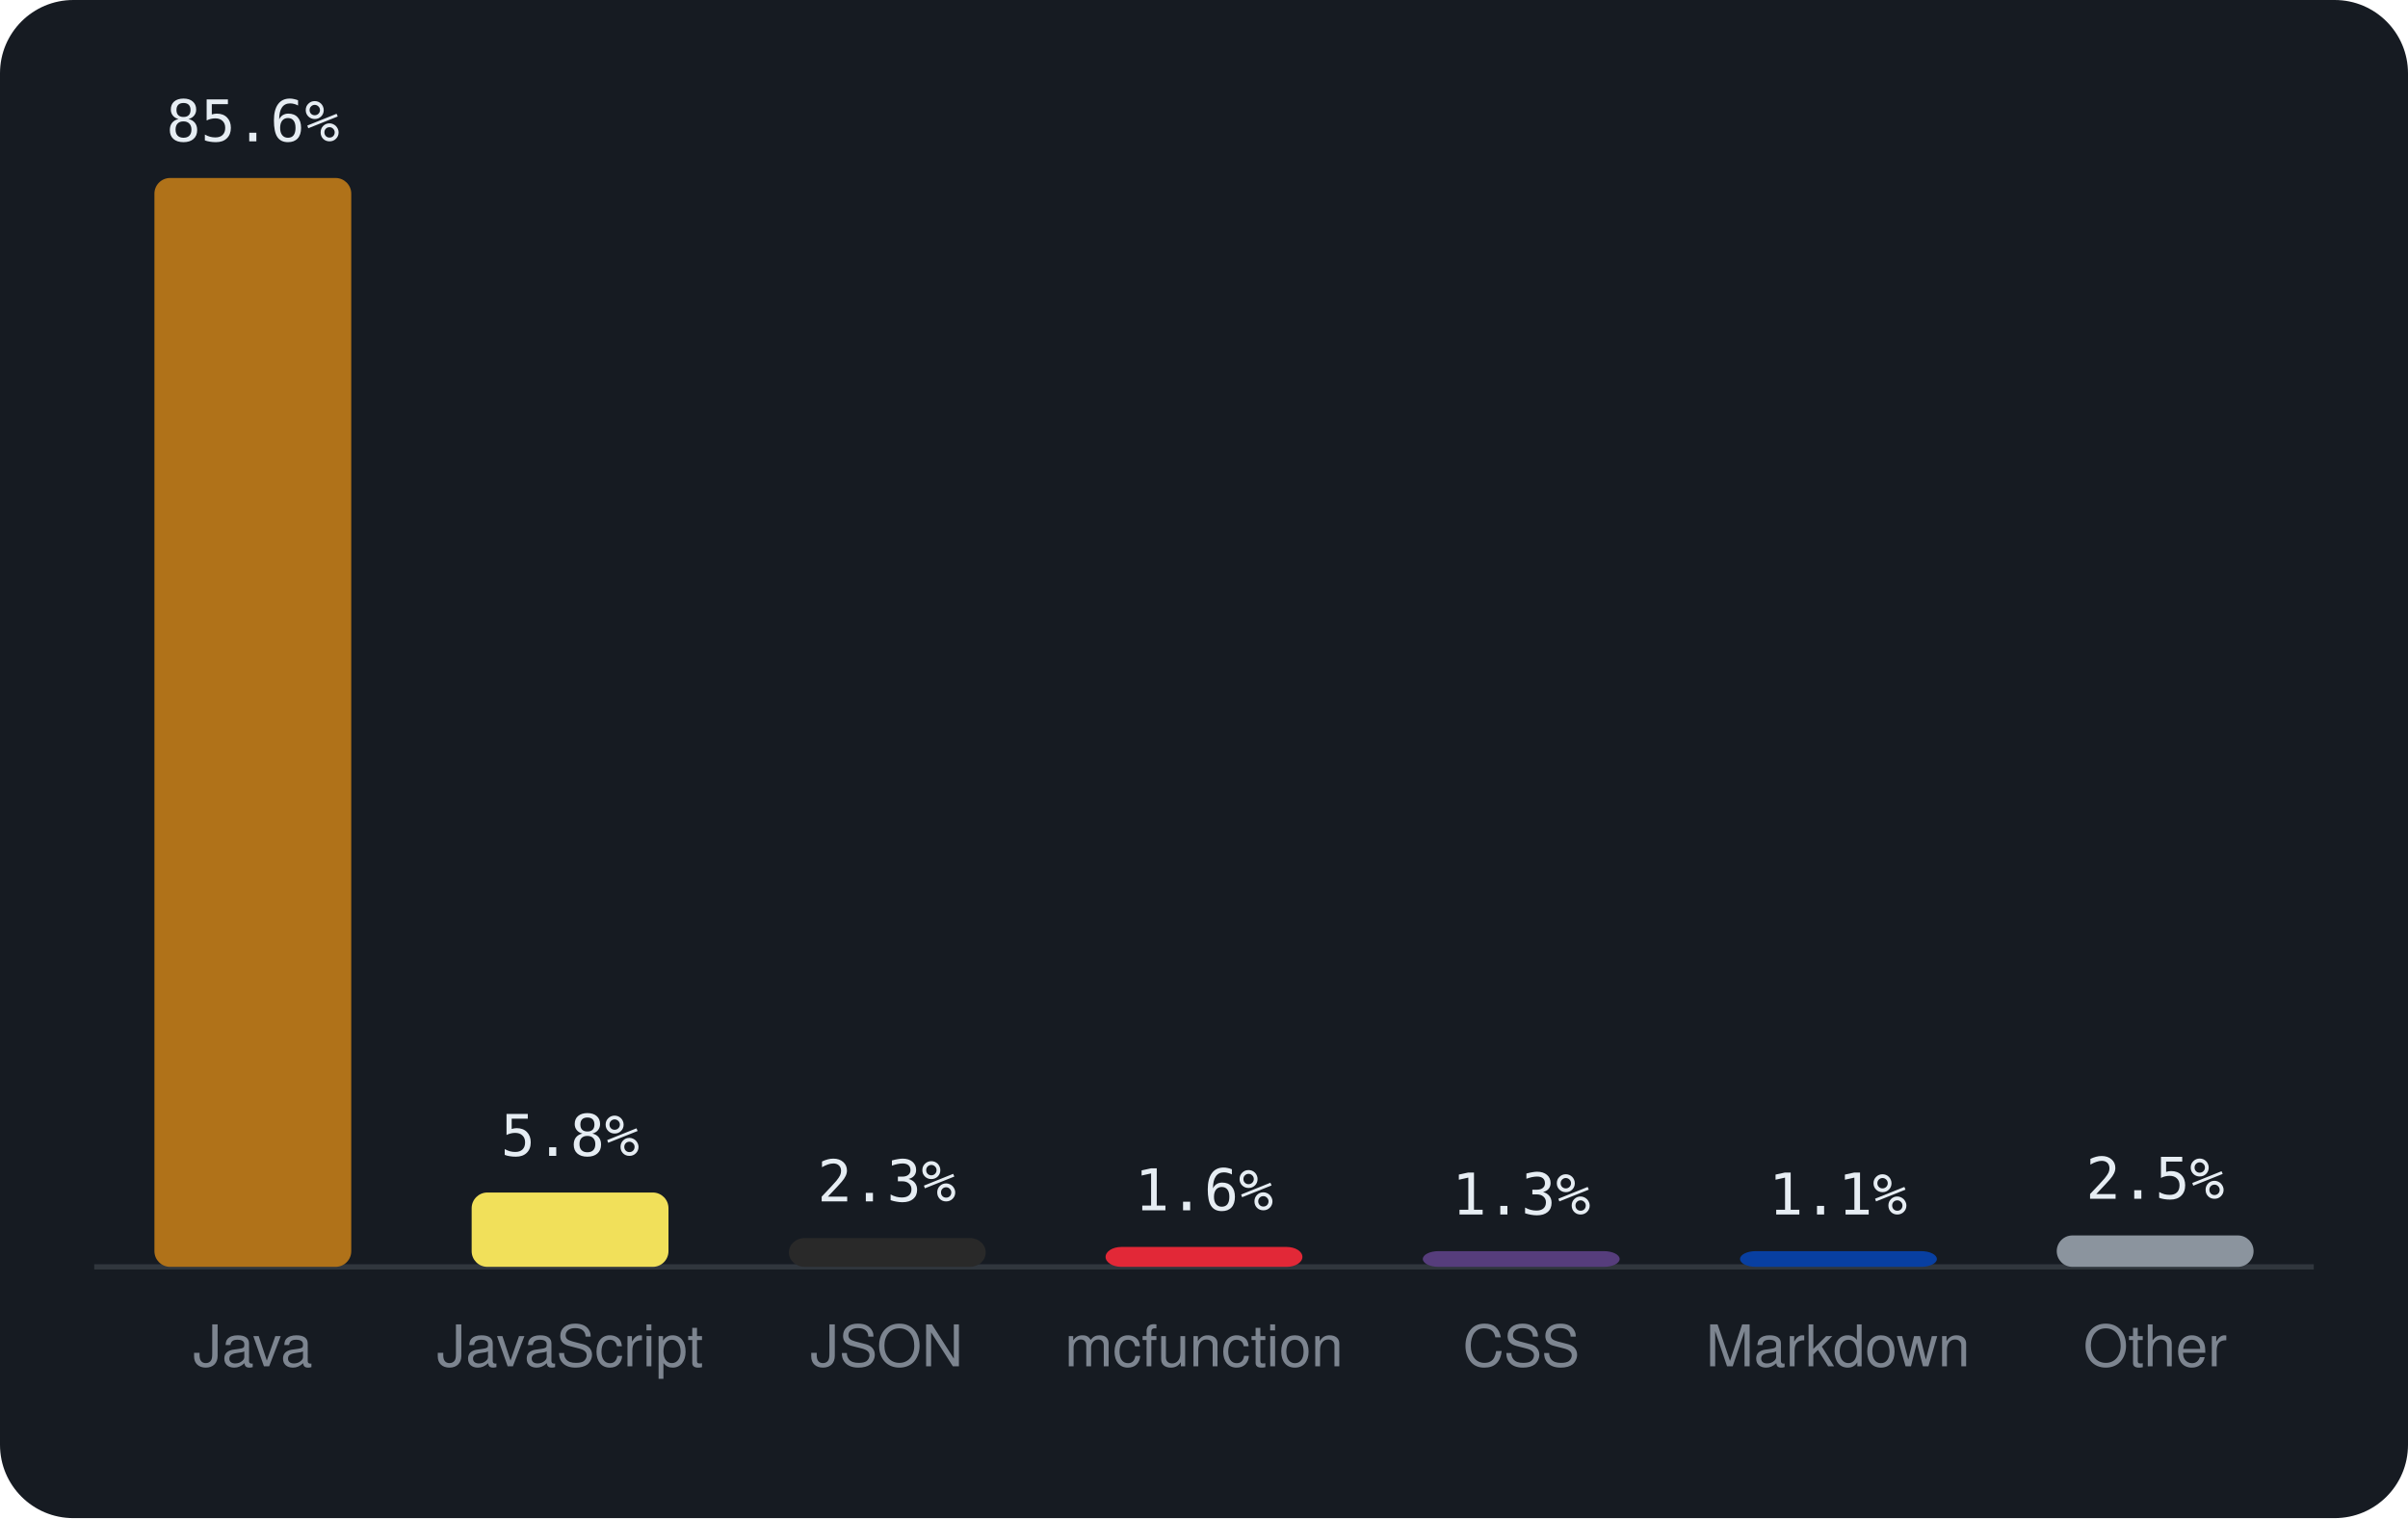
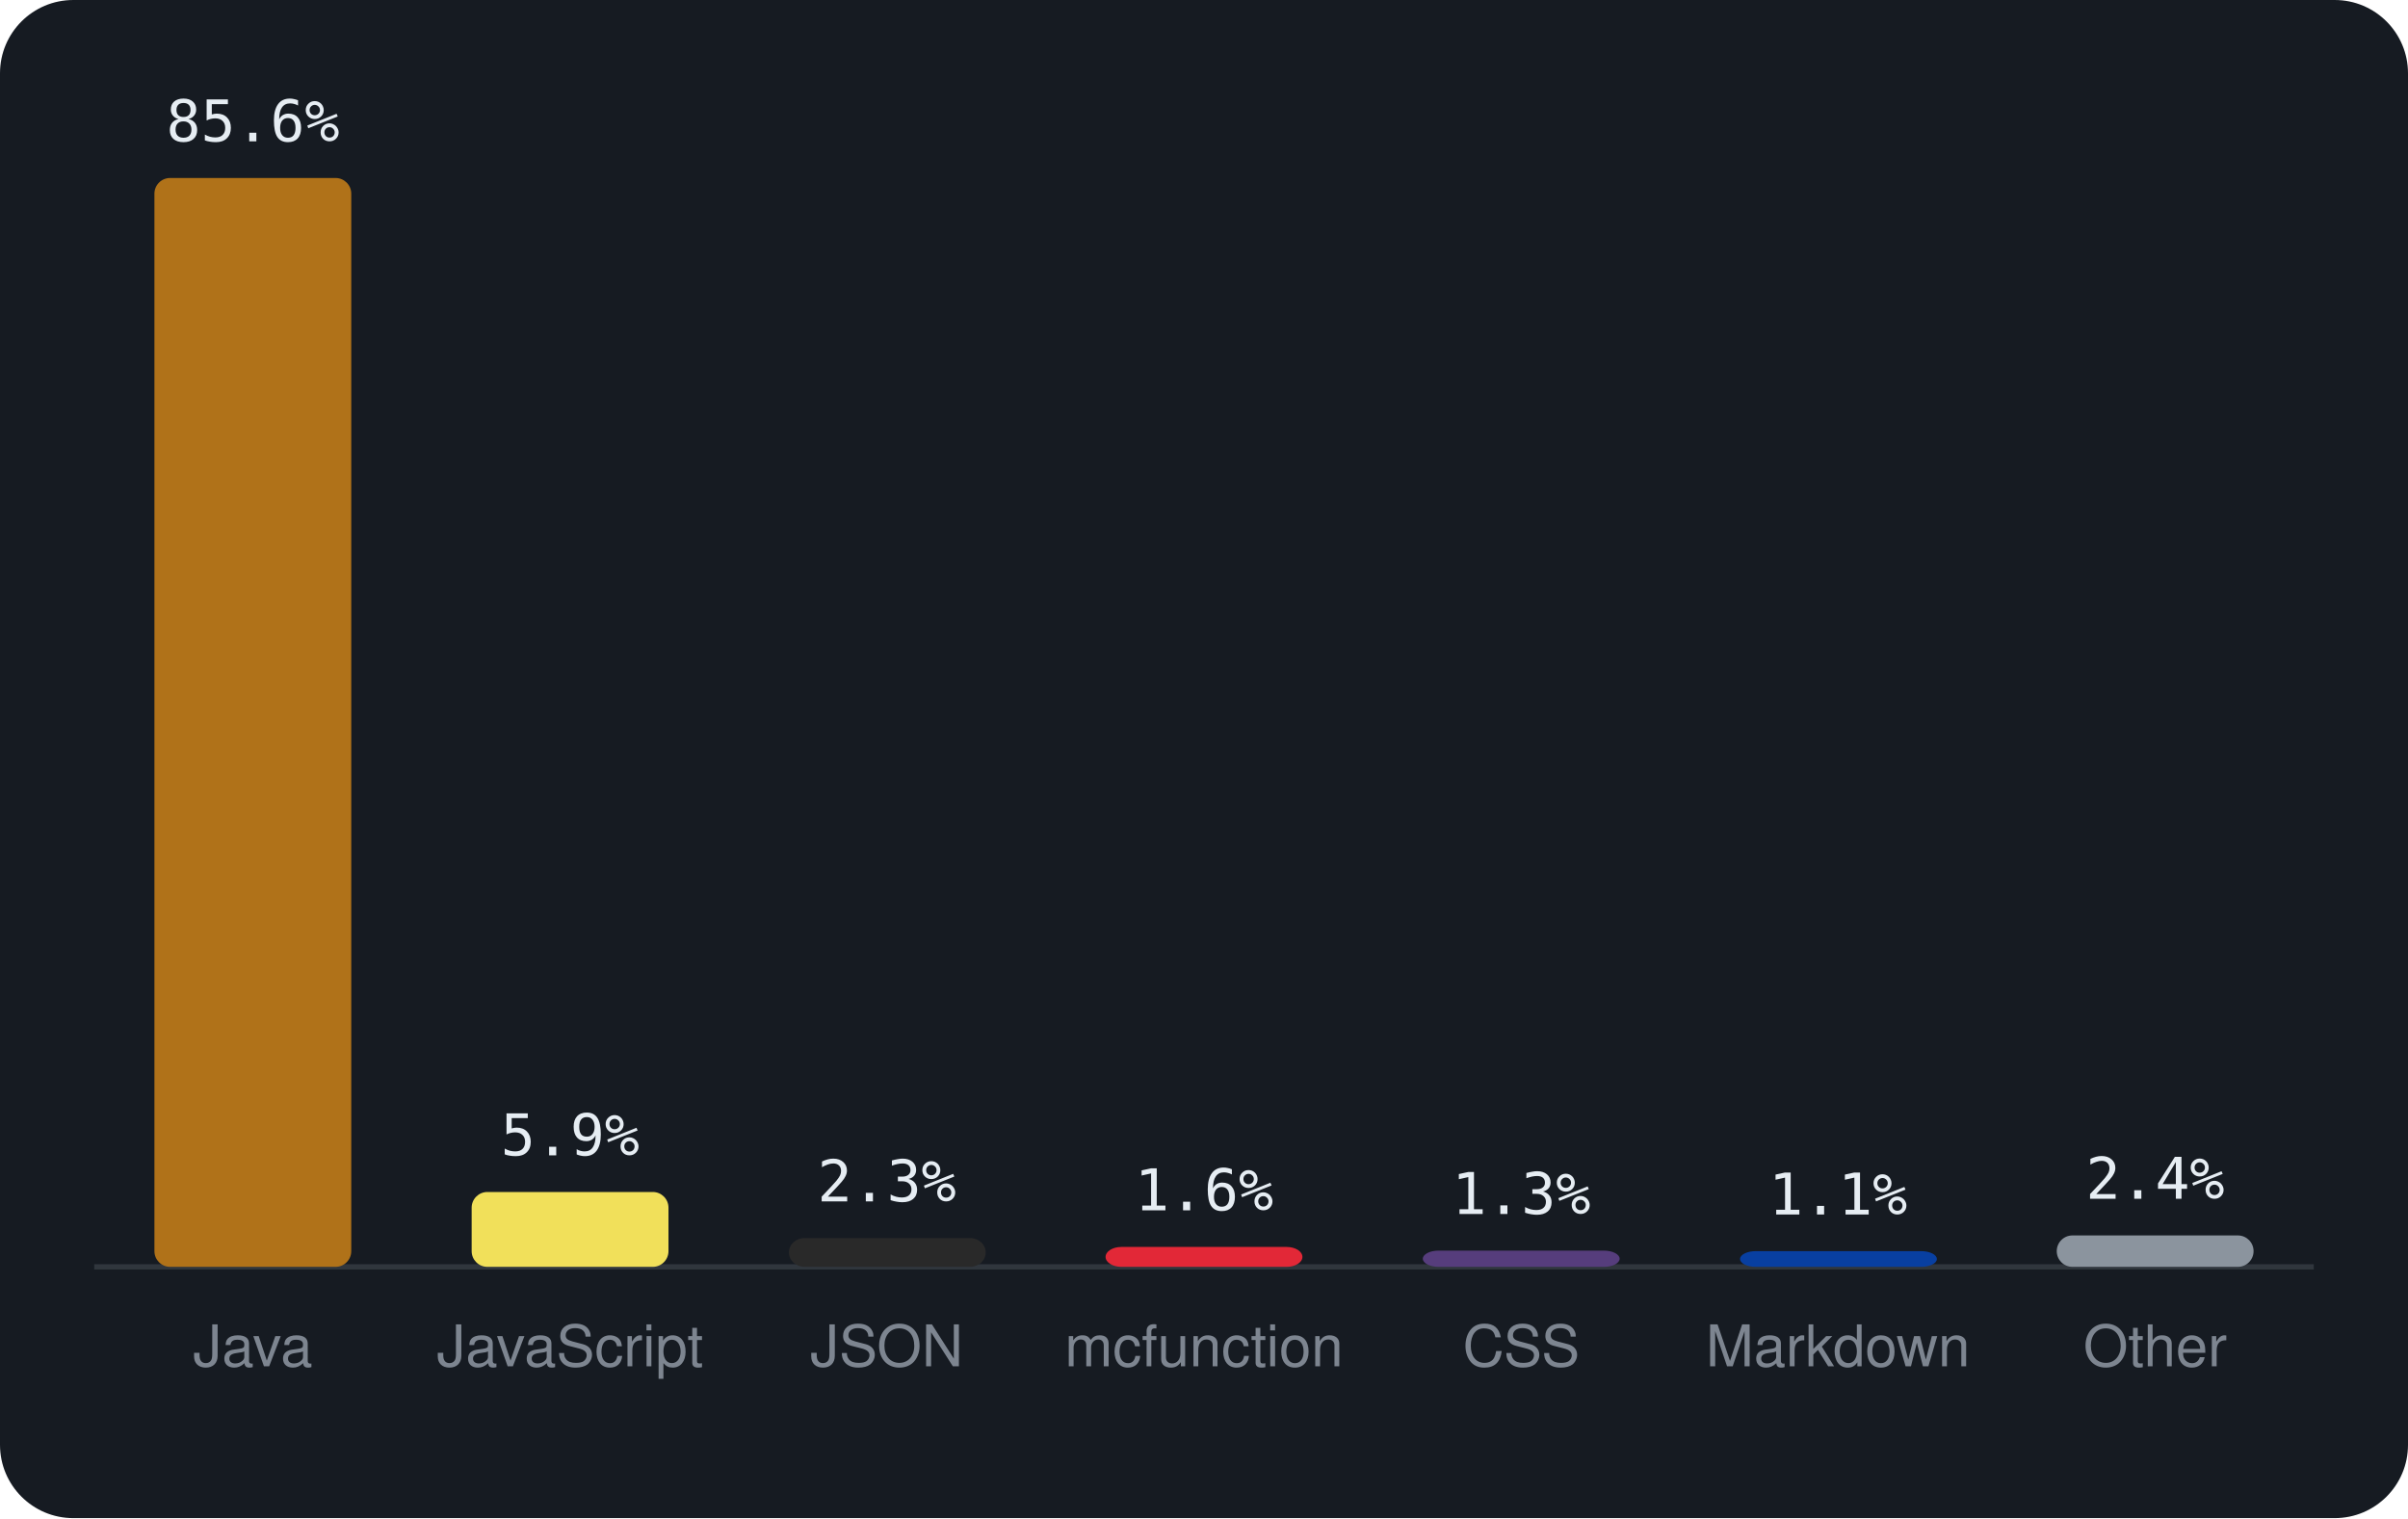
<svg xmlns="http://www.w3.org/2000/svg" viewBox="0 0 460 290" width="460" height="290" font-family="-apple-system,BlinkMacSystemFont,'Segoe UI',Helvetica,Arial,sans-serif">
  <rect width="460" height="290" rx="14" fill="#161b22" />
  <line x1="18" y1="242" x2="442" y2="242" stroke="#30363d" />
  <rect x="29.5" y="34.0" width="37.6" height="208.0" rx="3" fill="#b07219" />
  <text x="48.3" y="27.0" text-anchor="middle" font-size="11" font-family="monospace" fill="#e6edf3">85.6%</text>
  <text x="48.3" y="261" text-anchor="middle" font-size="11" fill="#7d8590">Java</text>
-   <rect x="90.1" y="227.8" width="37.6" height="14.2" rx="3" fill="#f1e05a" />
-   <text x="108.9" y="220.8" text-anchor="middle" font-size="11" font-family="monospace" fill="#e6edf3">5.8%</text>
+   <rect x="90.1" y="227.7" width="37.6" height="14.3" rx="3" fill="#f1e05a" />
+   <text x="108.9" y="220.7" text-anchor="middle" font-size="11" font-family="monospace" fill="#e6edf3">5.9%</text>
  <text x="108.9" y="261" text-anchor="middle" font-size="11" fill="#7d8590">JavaScript</text>
  <rect x="150.7" y="236.5" width="37.6" height="5.5" rx="3" fill="#292929" />
  <text x="169.4" y="229.5" text-anchor="middle" font-size="11" font-family="monospace" fill="#e6edf3">2.3%</text>
  <text x="169.4" y="261" text-anchor="middle" font-size="11" fill="#7d8590">JSON</text>
  <rect x="211.2" y="238.2" width="37.6" height="3.8" rx="3" fill="#E22837" />
  <text x="230.0" y="231.2" text-anchor="middle" font-size="11" font-family="monospace" fill="#e6edf3">1.6%</text>
  <text x="230.0" y="261" text-anchor="middle" font-size="11" fill="#7d8590">mcfunction</text>
-   <rect x="271.8" y="239.0" width="37.6" height="3.0" rx="3" fill="#563d7c" />
-   <text x="290.6" y="232.0" text-anchor="middle" font-size="11" font-family="monospace" fill="#e6edf3">1.3%</text>
+   <rect x="271.8" y="238.9" width="37.6" height="3.1" rx="3" fill="#563d7c" />
+   <text x="290.6" y="231.9" text-anchor="middle" font-size="11" font-family="monospace" fill="#e6edf3">1.3%</text>
  <text x="290.6" y="261" text-anchor="middle" font-size="11" fill="#7d8590">CSS</text>
  <rect x="332.4" y="239.0" width="37.6" height="3.0" rx="3" fill="#083fa1" />
  <text x="351.1" y="232.0" text-anchor="middle" font-size="11" font-family="monospace" fill="#e6edf3">1.1%</text>
  <text x="351.1" y="261" text-anchor="middle" font-size="11" fill="#7d8590">Markdown</text>
  <rect x="392.9" y="236.0" width="37.6" height="6.0" rx="3" fill="#8b949e" />
-   <text x="411.7" y="229.0" text-anchor="middle" font-size="11" font-family="monospace" fill="#e6edf3">2.5%</text>
+   <text x="411.7" y="229.0" text-anchor="middle" font-size="11" font-family="monospace" fill="#e6edf3">2.4%</text>
  <text x="411.7" y="261" text-anchor="middle" font-size="11" fill="#7d8590">Other</text>
</svg>
